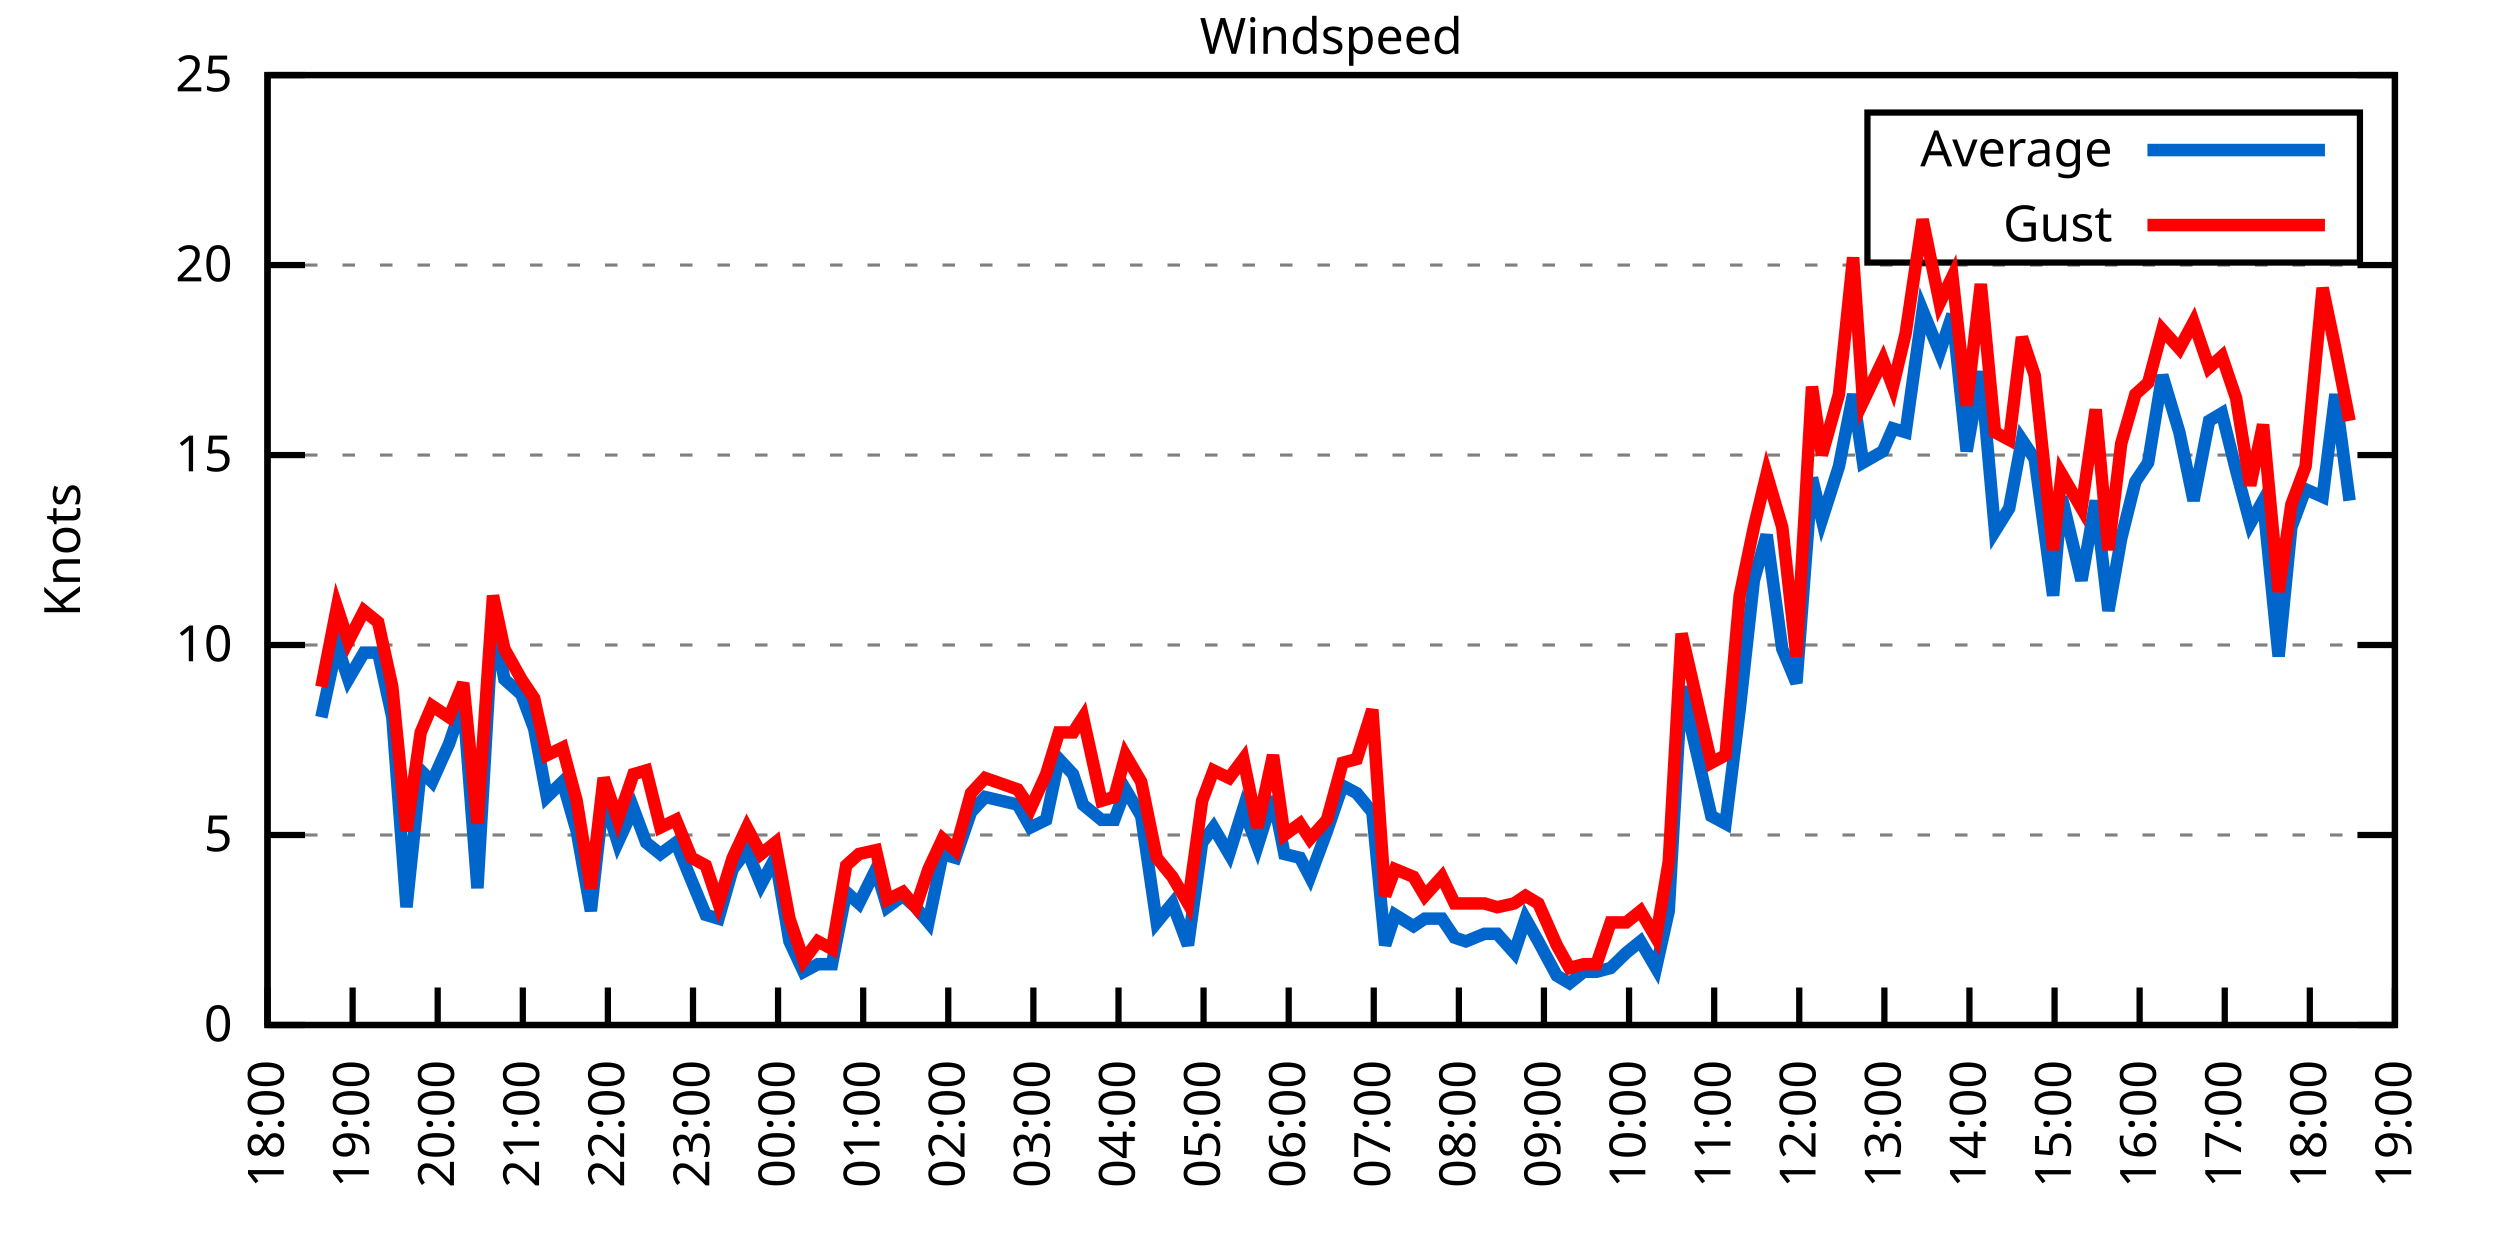
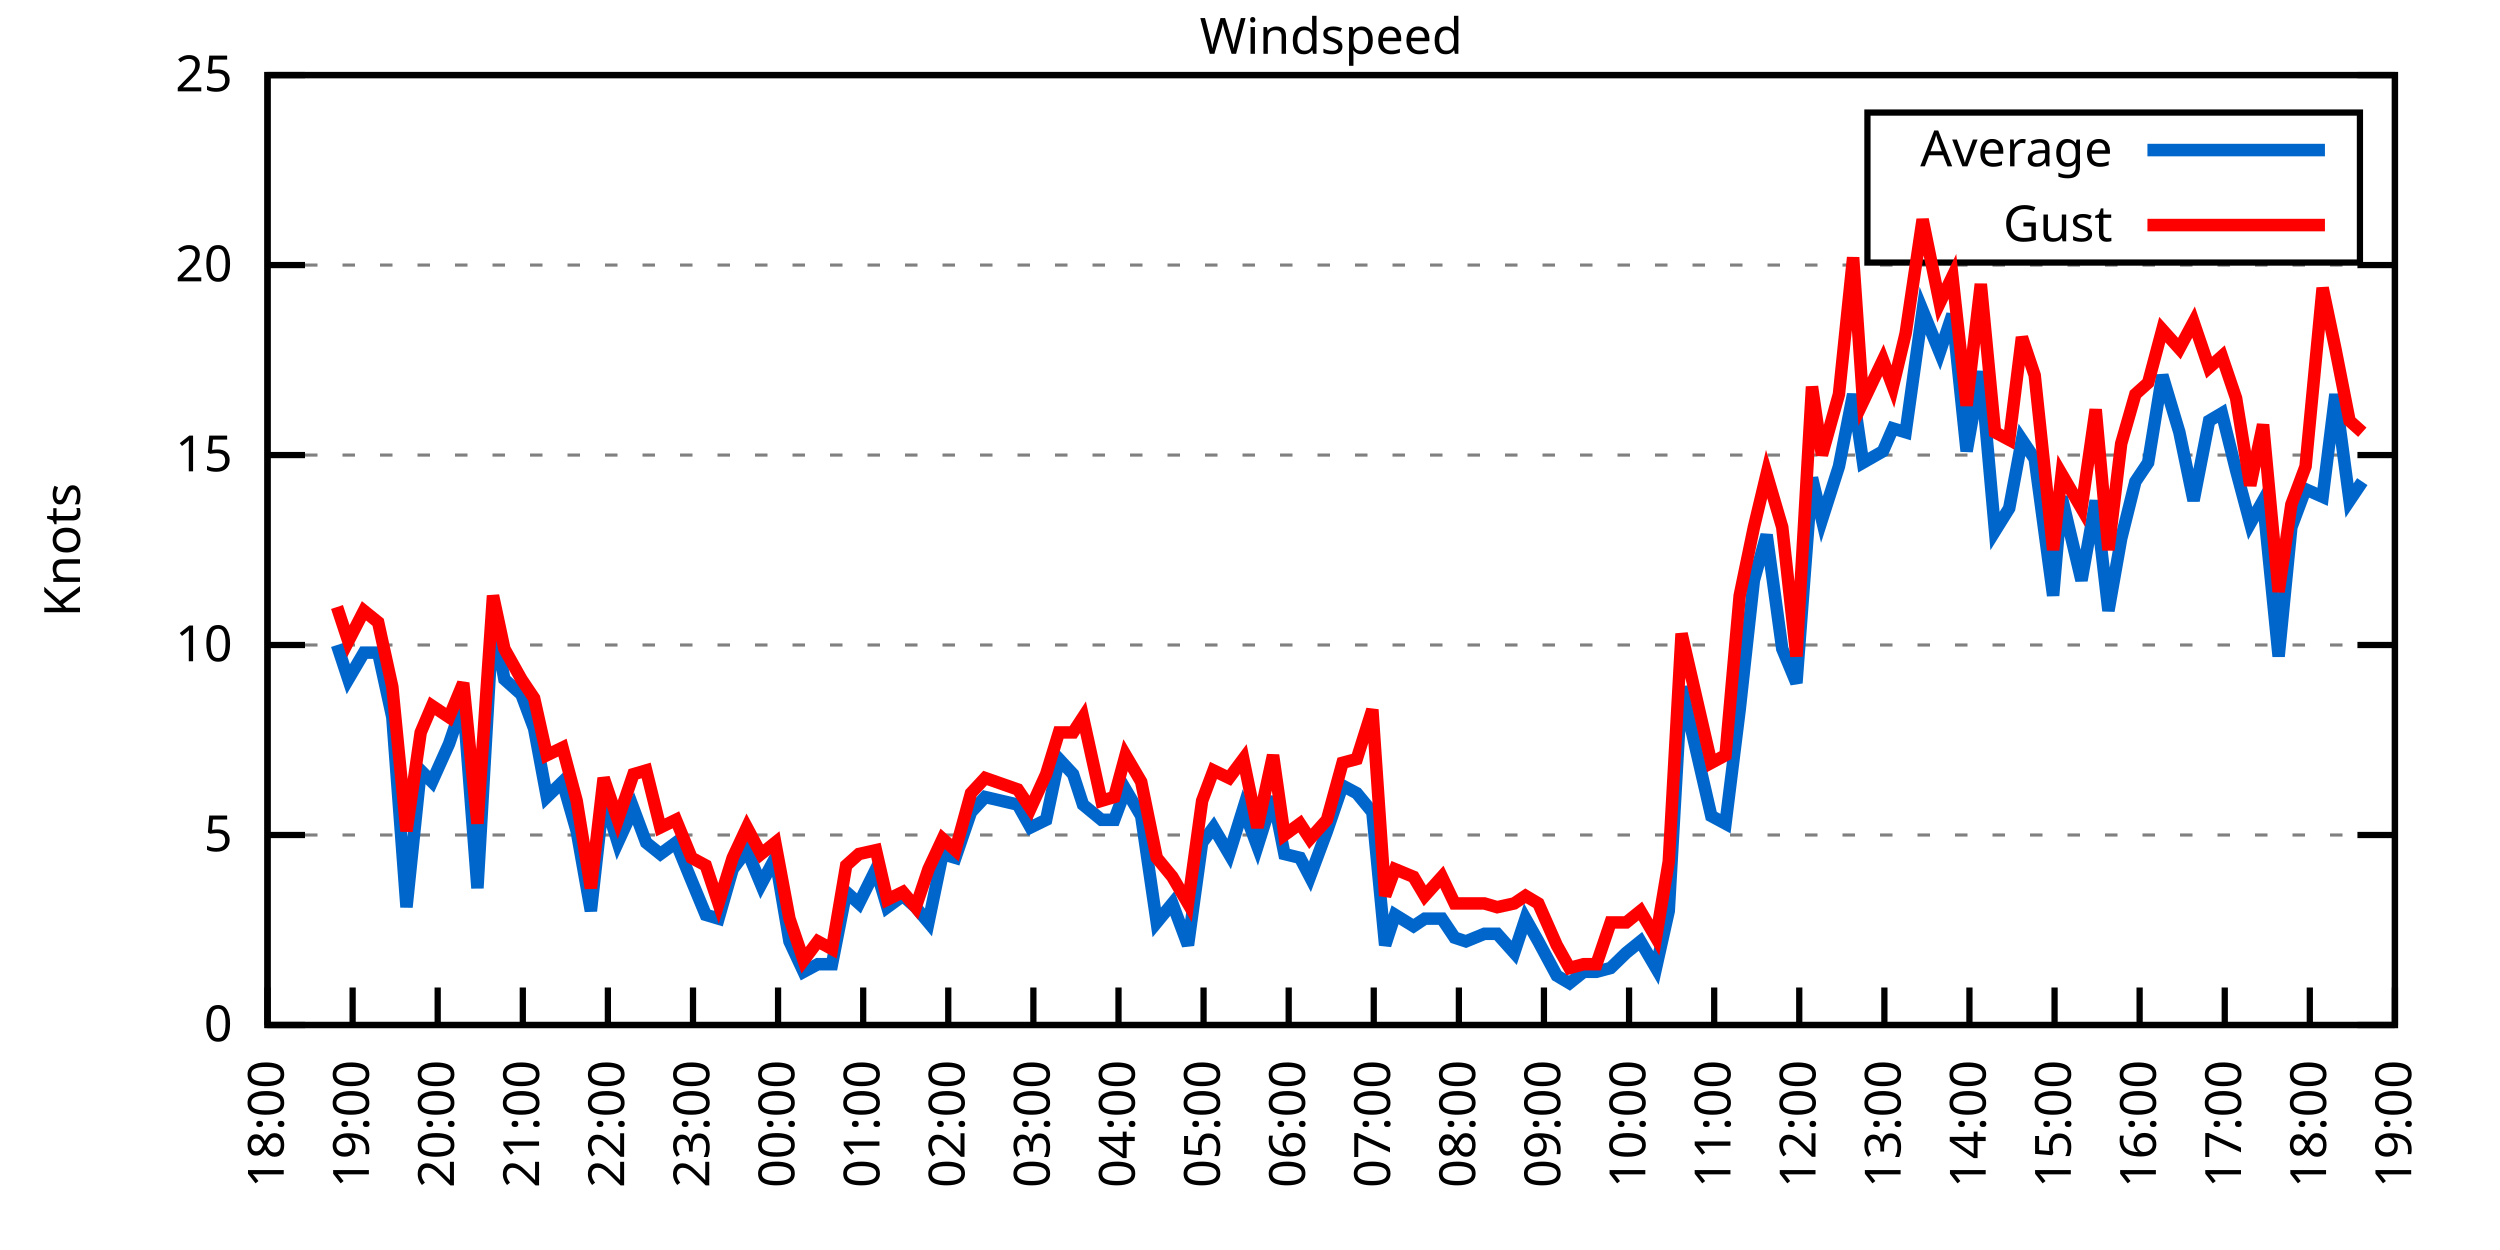
<svg xmlns="http://www.w3.org/2000/svg" xmlns:xlink="http://www.w3.org/1999/xlink" width="400" height="200" viewBox="0 0 400 200">
  <g id="gnuplot_canvas">
    <rect x="0" y="0" width="400" height="200" fill="none" />
    <defs>
      <circle id="gpDot" r="0.5" stroke-width="0.5" stroke="currentColor" />
      <path id="gpPt0" stroke-width="0.333" stroke="currentColor" d="M-1,0 h2 M0,-1 v2" />
      <path id="gpPt1" stroke-width="0.333" stroke="currentColor" d="M-1,-1 L1,1 M1,-1 L-1,1" />
      <path id="gpPt2" stroke-width="0.333" stroke="currentColor" d="M-1,0 L1,0 M0,-1 L0,1 M-1,-1 L1,1 M-1,1 L1,-1" />
      <rect id="gpPt3" stroke-width="0.333" stroke="currentColor" x="-1" y="-1" width="2" height="2" />
      <rect id="gpPt4" stroke-width="0.333" stroke="currentColor" fill="currentColor" x="-1" y="-1" width="2" height="2" />
      <circle id="gpPt5" stroke-width="0.333" stroke="currentColor" cx="0" cy="0" r="1" />
      <use xlink:href="#gpPt5" id="gpPt6" fill="currentColor" stroke="none" />
      <path id="gpPt7" stroke-width="0.333" stroke="currentColor" d="M0,-1.33 L-1.33,0.67 L1.33,0.67 z" />
      <use xlink:href="#gpPt7" id="gpPt8" fill="currentColor" stroke="none" />
      <use xlink:href="#gpPt7" id="gpPt9" stroke="currentColor" transform="rotate(180)" />
      <use xlink:href="#gpPt9" id="gpPt10" fill="currentColor" stroke="none" />
      <use xlink:href="#gpPt3" id="gpPt11" stroke="currentColor" transform="rotate(45)" />
      <use xlink:href="#gpPt11" id="gpPt12" fill="currentColor" stroke="none" />
      <path id="gpPt13" stroke-width="0.333" stroke="currentColor" d="M0,1.330 L1.265,0.411 L0.782,-1.067 L-0.782,-1.076 L-1.265,0.411 z" />
      <use xlink:href="#gpPt13" id="gpPt14" fill="currentColor" stroke="none" />
      <filter id="textbox" filterUnits="objectBoundingBox" x="0" y="0" height="1" width="1">
        <feFlood flood-color="white" flood-opacity="1" result="bgnd" />
        <feComposite in="SourceGraphic" in2="bgnd" operator="atop" />
      </filter>
      <filter id="greybox" filterUnits="objectBoundingBox" x="0" y="0" height="1" width="1">
        <feFlood flood-color="lightgrey" flood-opacity="1" result="grey" />
        <feComposite in="SourceGraphic" in2="grey" operator="atop" />
      </filter>
    </defs>
    <g fill="none" color="white" stroke="currentColor" stroke-width="1.00" stroke-linecap="butt" stroke-linejoin="miter">
</g>
    <g fill="none" color="black" stroke="currentColor" stroke-width="1.00" stroke-linecap="butt" stroke-linejoin="miter">
      <g stroke="none" shape-rendering="crispEdges">
        <polygon fill="rgb(255, 255, 255)" points="42.80,164.00 383.18,164.00 383.18,12.02 42.80,12.02 " />
      </g>
    </g>
    <g fill="none" color="black" stroke="currentColor" stroke-width="1.00" stroke-linecap="butt" stroke-linejoin="miter">
</g>
    <g fill="none" color="black" stroke="black" stroke-width="0.50" stroke-linecap="butt" stroke-linejoin="miter">
</g>
    <g fill="none" color="gray" stroke="currentColor" stroke-width="0.50" stroke-linecap="butt" stroke-linejoin="miter">
      <path stroke="gray" stroke-dasharray="2,4" class="gridline" d="M42.80,164.00 L383.19,164.00  " />
    </g>
    <g fill="none" color="gray" stroke="gray" stroke-width="1.00" stroke-linecap="butt" stroke-linejoin="miter">
</g>
    <g fill="none" color="black" stroke="currentColor" stroke-width="1.00" stroke-linecap="butt" stroke-linejoin="miter">
      <path stroke="black" d="M42.80,164.00 L48.80,164.00 M383.19,164.00 L377.19,164.00  " />
      <g transform="translate(37.20,166.60)" stroke="none" fill="black" font-family="Sans" font-size="8.00" text-anchor="end">
        <text>
          <tspan font-family="Sans"> 0</tspan>
        </text>
      </g>
    </g>
    <g fill="none" color="black" stroke="currentColor" stroke-width="1.00" stroke-linecap="butt" stroke-linejoin="miter">
</g>
    <g fill="none" color="black" stroke="black" stroke-width="0.50" stroke-linecap="butt" stroke-linejoin="miter">
</g>
    <g fill="none" color="gray" stroke="currentColor" stroke-width="0.50" stroke-linecap="butt" stroke-linejoin="miter">
      <path stroke="gray" stroke-dasharray="2,4" class="gridline" d="M42.80,133.60 L383.19,133.60  " />
    </g>
    <g fill="none" color="gray" stroke="gray" stroke-width="1.00" stroke-linecap="butt" stroke-linejoin="miter">
</g>
    <g fill="none" color="black" stroke="currentColor" stroke-width="1.00" stroke-linecap="butt" stroke-linejoin="miter">
      <path stroke="black" d="M42.80,133.60 L48.80,133.60 M383.19,133.60 L377.19,133.60  " />
      <g transform="translate(37.20,136.20)" stroke="none" fill="black" font-family="Sans" font-size="8.00" text-anchor="end">
        <text>
          <tspan font-family="Sans"> 5</tspan>
        </text>
      </g>
    </g>
    <g fill="none" color="black" stroke="currentColor" stroke-width="1.00" stroke-linecap="butt" stroke-linejoin="miter">
</g>
    <g fill="none" color="black" stroke="black" stroke-width="0.50" stroke-linecap="butt" stroke-linejoin="miter">
</g>
    <g fill="none" color="gray" stroke="currentColor" stroke-width="0.50" stroke-linecap="butt" stroke-linejoin="miter">
      <path stroke="gray" stroke-dasharray="2,4" class="gridline" d="M42.80,103.20 L383.19,103.20  " />
    </g>
    <g fill="none" color="gray" stroke="gray" stroke-width="1.00" stroke-linecap="butt" stroke-linejoin="miter">
</g>
    <g fill="none" color="black" stroke="currentColor" stroke-width="1.00" stroke-linecap="butt" stroke-linejoin="miter">
      <path stroke="black" d="M42.80,103.20 L48.80,103.20 M383.19,103.20 L377.19,103.20  " />
      <g transform="translate(37.20,105.80)" stroke="none" fill="black" font-family="Sans" font-size="8.00" text-anchor="end">
        <text>
          <tspan font-family="Sans"> 10</tspan>
        </text>
      </g>
    </g>
    <g fill="none" color="black" stroke="currentColor" stroke-width="1.00" stroke-linecap="butt" stroke-linejoin="miter">
</g>
    <g fill="none" color="black" stroke="black" stroke-width="0.50" stroke-linecap="butt" stroke-linejoin="miter">
</g>
    <g fill="none" color="gray" stroke="currentColor" stroke-width="0.50" stroke-linecap="butt" stroke-linejoin="miter">
      <path stroke="gray" stroke-dasharray="2,4" class="gridline" d="M42.80,72.81 L383.19,72.81  " />
    </g>
    <g fill="none" color="gray" stroke="gray" stroke-width="1.00" stroke-linecap="butt" stroke-linejoin="miter">
</g>
    <g fill="none" color="black" stroke="currentColor" stroke-width="1.00" stroke-linecap="butt" stroke-linejoin="miter">
      <path stroke="black" d="M42.80,72.81 L48.80,72.81 M383.19,72.81 L377.19,72.81  " />
      <g transform="translate(37.20,75.41)" stroke="none" fill="black" font-family="Sans" font-size="8.00" text-anchor="end">
        <text>
          <tspan font-family="Sans"> 15</tspan>
        </text>
      </g>
    </g>
    <g fill="none" color="black" stroke="currentColor" stroke-width="1.00" stroke-linecap="butt" stroke-linejoin="miter">
</g>
    <g fill="none" color="black" stroke="black" stroke-width="0.50" stroke-linecap="butt" stroke-linejoin="miter">
</g>
    <g fill="none" color="gray" stroke="currentColor" stroke-width="0.50" stroke-linecap="butt" stroke-linejoin="miter">
      <path stroke="gray" stroke-dasharray="2,4" class="gridline" d="M42.80,42.41 L383.19,42.41  " />
    </g>
    <g fill="none" color="gray" stroke="gray" stroke-width="1.00" stroke-linecap="butt" stroke-linejoin="miter">
</g>
    <g fill="none" color="black" stroke="currentColor" stroke-width="1.00" stroke-linecap="butt" stroke-linejoin="miter">
      <path stroke="black" d="M42.80,42.41 L48.80,42.41 M383.19,42.41 L377.19,42.41  " />
      <g transform="translate(37.20,45.01)" stroke="none" fill="black" font-family="Sans" font-size="8.00" text-anchor="end">
        <text>
          <tspan font-family="Sans"> 20</tspan>
        </text>
      </g>
    </g>
    <g fill="none" color="black" stroke="currentColor" stroke-width="1.00" stroke-linecap="butt" stroke-linejoin="miter">
</g>
    <g fill="none" color="black" stroke="black" stroke-width="0.50" stroke-linecap="butt" stroke-linejoin="miter">
</g>
    <g fill="none" color="gray" stroke="currentColor" stroke-width="0.50" stroke-linecap="butt" stroke-linejoin="miter">
      <path stroke="gray" stroke-dasharray="2,4" class="gridline" d="M42.80,12.01 L383.19,12.01  " />
    </g>
    <g fill="none" color="gray" stroke="gray" stroke-width="1.00" stroke-linecap="butt" stroke-linejoin="miter">
</g>
    <g fill="none" color="black" stroke="currentColor" stroke-width="1.00" stroke-linecap="butt" stroke-linejoin="miter">
      <path stroke="black" d="M42.80,12.01 L48.80,12.01 M383.19,12.01 L377.19,12.01  " />
      <g transform="translate(37.20,14.61)" stroke="none" fill="black" font-family="Sans" font-size="8.00" text-anchor="end">
        <text>
          <tspan font-family="Sans"> 25</tspan>
        </text>
      </g>
    </g>
    <g fill="none" color="black" stroke="currentColor" stroke-width="1.00" stroke-linecap="butt" stroke-linejoin="miter">
      <path stroke="black" d="M42.80,164.00 L42.80,158.00  " />
      <g transform="translate(45.40,169.60) rotate(270.00)" stroke="none" fill="black" font-family="Sans" font-size="8.00" text-anchor="end">
        <text>
          <tspan font-family="Sans">18:00</tspan>
        </text>
      </g>
    </g>
    <g fill="none" color="black" stroke="currentColor" stroke-width="1.00" stroke-linecap="butt" stroke-linejoin="miter">
      <path stroke="black" d="M56.42,164.00 L56.42,158.00  " />
      <g transform="translate(59.02,169.60) rotate(270.00)" stroke="none" fill="black" font-family="Sans" font-size="8.00" text-anchor="end">
        <text>
          <tspan font-family="Sans">19:00</tspan>
        </text>
      </g>
    </g>
    <g fill="none" color="black" stroke="currentColor" stroke-width="1.00" stroke-linecap="butt" stroke-linejoin="miter">
      <path stroke="black" d="M70.03,164.00 L70.03,158.00  " />
      <g transform="translate(72.63,169.60) rotate(270.00)" stroke="none" fill="black" font-family="Sans" font-size="8.00" text-anchor="end">
        <text>
          <tspan font-family="Sans">20:00</tspan>
        </text>
      </g>
    </g>
    <g fill="none" color="black" stroke="currentColor" stroke-width="1.00" stroke-linecap="butt" stroke-linejoin="miter">
      <path stroke="black" d="M83.65,164.00 L83.65,158.00  " />
      <g transform="translate(86.25,169.60) rotate(270.00)" stroke="none" fill="black" font-family="Sans" font-size="8.00" text-anchor="end">
        <text>
          <tspan font-family="Sans">21:00</tspan>
        </text>
      </g>
    </g>
    <g fill="none" color="black" stroke="currentColor" stroke-width="1.00" stroke-linecap="butt" stroke-linejoin="miter">
      <path stroke="black" d="M97.26,164.00 L97.26,158.00  " />
      <g transform="translate(99.86,169.60) rotate(270.00)" stroke="none" fill="black" font-family="Sans" font-size="8.00" text-anchor="end">
        <text>
          <tspan font-family="Sans">22:00</tspan>
        </text>
      </g>
    </g>
    <g fill="none" color="black" stroke="currentColor" stroke-width="1.00" stroke-linecap="butt" stroke-linejoin="miter">
      <path stroke="black" d="M110.88,164.00 L110.88,158.00  " />
      <g transform="translate(113.48,169.60) rotate(270.00)" stroke="none" fill="black" font-family="Sans" font-size="8.00" text-anchor="end">
        <text>
          <tspan font-family="Sans">23:00</tspan>
        </text>
      </g>
    </g>
    <g fill="none" color="black" stroke="currentColor" stroke-width="1.00" stroke-linecap="butt" stroke-linejoin="miter">
      <path stroke="black" d="M124.49,164.00 L124.49,158.00  " />
      <g transform="translate(127.09,169.60) rotate(270.00)" stroke="none" fill="black" font-family="Sans" font-size="8.00" text-anchor="end">
        <text>
          <tspan font-family="Sans">00:00</tspan>
        </text>
      </g>
    </g>
    <g fill="none" color="black" stroke="currentColor" stroke-width="1.00" stroke-linecap="butt" stroke-linejoin="miter">
      <path stroke="black" d="M138.11,164.00 L138.11,158.00  " />
      <g transform="translate(140.71,169.60) rotate(270.00)" stroke="none" fill="black" font-family="Sans" font-size="8.00" text-anchor="end">
        <text>
          <tspan font-family="Sans">01:00</tspan>
        </text>
      </g>
    </g>
    <g fill="none" color="black" stroke="currentColor" stroke-width="1.00" stroke-linecap="butt" stroke-linejoin="miter">
      <path stroke="black" d="M151.72,164.00 L151.72,158.00  " />
      <g transform="translate(154.32,169.60) rotate(270.00)" stroke="none" fill="black" font-family="Sans" font-size="8.00" text-anchor="end">
        <text>
          <tspan font-family="Sans">02:00</tspan>
        </text>
      </g>
    </g>
    <g fill="none" color="black" stroke="currentColor" stroke-width="1.00" stroke-linecap="butt" stroke-linejoin="miter">
      <path stroke="black" d="M165.34,164.00 L165.34,158.00  " />
      <g transform="translate(167.94,169.60) rotate(270.00)" stroke="none" fill="black" font-family="Sans" font-size="8.00" text-anchor="end">
        <text>
          <tspan font-family="Sans">03:00</tspan>
        </text>
      </g>
    </g>
    <g fill="none" color="black" stroke="currentColor" stroke-width="1.00" stroke-linecap="butt" stroke-linejoin="miter">
      <path stroke="black" d="M178.96,164.00 L178.96,158.00  " />
      <g transform="translate(181.56,169.60) rotate(270.00)" stroke="none" fill="black" font-family="Sans" font-size="8.00" text-anchor="end">
        <text>
          <tspan font-family="Sans">04:00</tspan>
        </text>
      </g>
    </g>
    <g fill="none" color="black" stroke="currentColor" stroke-width="1.00" stroke-linecap="butt" stroke-linejoin="miter">
      <path stroke="black" d="M192.57,164.00 L192.57,158.00  " />
      <g transform="translate(195.17,169.60) rotate(270.00)" stroke="none" fill="black" font-family="Sans" font-size="8.00" text-anchor="end">
        <text>
          <tspan font-family="Sans">05:00</tspan>
        </text>
      </g>
    </g>
    <g fill="none" color="black" stroke="currentColor" stroke-width="1.00" stroke-linecap="butt" stroke-linejoin="miter">
      <path stroke="black" d="M206.19,164.00 L206.19,158.00  " />
      <g transform="translate(208.79,169.60) rotate(270.00)" stroke="none" fill="black" font-family="Sans" font-size="8.00" text-anchor="end">
        <text>
          <tspan font-family="Sans">06:00</tspan>
        </text>
      </g>
    </g>
    <g fill="none" color="black" stroke="currentColor" stroke-width="1.00" stroke-linecap="butt" stroke-linejoin="miter">
      <path stroke="black" d="M219.80,164.00 L219.80,158.00  " />
      <g transform="translate(222.40,169.60) rotate(270.00)" stroke="none" fill="black" font-family="Sans" font-size="8.00" text-anchor="end">
        <text>
          <tspan font-family="Sans">07:00</tspan>
        </text>
      </g>
    </g>
    <g fill="none" color="black" stroke="currentColor" stroke-width="1.00" stroke-linecap="butt" stroke-linejoin="miter">
      <path stroke="black" d="M233.42,164.00 L233.42,158.00  " />
      <g transform="translate(236.02,169.60) rotate(270.00)" stroke="none" fill="black" font-family="Sans" font-size="8.00" text-anchor="end">
        <text>
          <tspan font-family="Sans">08:00</tspan>
        </text>
      </g>
    </g>
    <g fill="none" color="black" stroke="currentColor" stroke-width="1.00" stroke-linecap="butt" stroke-linejoin="miter">
      <path stroke="black" d="M247.03,164.00 L247.03,158.00  " />
      <g transform="translate(249.63,169.60) rotate(270.00)" stroke="none" fill="black" font-family="Sans" font-size="8.00" text-anchor="end">
        <text>
          <tspan font-family="Sans">09:00</tspan>
        </text>
      </g>
    </g>
    <g fill="none" color="black" stroke="currentColor" stroke-width="1.00" stroke-linecap="butt" stroke-linejoin="miter">
      <path stroke="black" d="M260.65,164.00 L260.65,158.00  " />
      <g transform="translate(263.25,169.60) rotate(270.00)" stroke="none" fill="black" font-family="Sans" font-size="8.00" text-anchor="end">
        <text>
          <tspan font-family="Sans">10:00</tspan>
        </text>
      </g>
    </g>
    <g fill="none" color="black" stroke="currentColor" stroke-width="1.00" stroke-linecap="butt" stroke-linejoin="miter">
      <path stroke="black" d="M274.27,164.00 L274.27,158.00  " />
      <g transform="translate(276.87,169.60) rotate(270.00)" stroke="none" fill="black" font-family="Sans" font-size="8.00" text-anchor="end">
        <text>
          <tspan font-family="Sans">11:00</tspan>
        </text>
      </g>
    </g>
    <g fill="none" color="black" stroke="currentColor" stroke-width="1.00" stroke-linecap="butt" stroke-linejoin="miter">
      <path stroke="black" d="M287.88,164.00 L287.88,158.00  " />
      <g transform="translate(290.48,169.60) rotate(270.00)" stroke="none" fill="black" font-family="Sans" font-size="8.00" text-anchor="end">
        <text>
          <tspan font-family="Sans">12:00</tspan>
        </text>
      </g>
    </g>
    <g fill="none" color="black" stroke="currentColor" stroke-width="1.00" stroke-linecap="butt" stroke-linejoin="miter">
      <path stroke="black" d="M301.50,164.00 L301.50,158.00  " />
      <g transform="translate(304.10,169.60) rotate(270.00)" stroke="none" fill="black" font-family="Sans" font-size="8.00" text-anchor="end">
        <text>
          <tspan font-family="Sans">13:00</tspan>
        </text>
      </g>
    </g>
    <g fill="none" color="black" stroke="currentColor" stroke-width="1.00" stroke-linecap="butt" stroke-linejoin="miter">
      <path stroke="black" d="M315.11,164.00 L315.11,158.00  " />
      <g transform="translate(317.71,169.60) rotate(270.00)" stroke="none" fill="black" font-family="Sans" font-size="8.00" text-anchor="end">
        <text>
          <tspan font-family="Sans">14:00</tspan>
        </text>
      </g>
    </g>
    <g fill="none" color="black" stroke="currentColor" stroke-width="1.00" stroke-linecap="butt" stroke-linejoin="miter">
      <path stroke="black" d="M328.73,164.00 L328.73,158.00  " />
      <g transform="translate(331.33,169.60) rotate(270.00)" stroke="none" fill="black" font-family="Sans" font-size="8.00" text-anchor="end">
        <text>
          <tspan font-family="Sans">15:00</tspan>
        </text>
      </g>
    </g>
    <g fill="none" color="black" stroke="currentColor" stroke-width="1.00" stroke-linecap="butt" stroke-linejoin="miter">
      <path stroke="black" d="M342.34,164.00 L342.34,158.00  " />
      <g transform="translate(344.94,169.60) rotate(270.00)" stroke="none" fill="black" font-family="Sans" font-size="8.00" text-anchor="end">
        <text>
          <tspan font-family="Sans">16:00</tspan>
        </text>
      </g>
    </g>
    <g fill="none" color="black" stroke="currentColor" stroke-width="1.00" stroke-linecap="butt" stroke-linejoin="miter">
      <path stroke="black" d="M355.96,164.00 L355.96,158.00  " />
      <g transform="translate(358.56,169.60) rotate(270.00)" stroke="none" fill="black" font-family="Sans" font-size="8.00" text-anchor="end">
        <text>
          <tspan font-family="Sans">17:00</tspan>
        </text>
      </g>
    </g>
    <g fill="none" color="black" stroke="currentColor" stroke-width="1.00" stroke-linecap="butt" stroke-linejoin="miter">
      <path stroke="black" d="M369.57,164.00 L369.57,158.00  " />
      <g transform="translate(372.17,169.60) rotate(270.00)" stroke="none" fill="black" font-family="Sans" font-size="8.00" text-anchor="end">
        <text>
          <tspan font-family="Sans">18:00</tspan>
        </text>
      </g>
    </g>
    <g fill="none" color="black" stroke="currentColor" stroke-width="1.00" stroke-linecap="butt" stroke-linejoin="miter">
      <path stroke="black" d="M383.19,164.00 L383.19,158.00  " />
      <g transform="translate(385.79,169.60) rotate(270.00)" stroke="none" fill="black" font-family="Sans" font-size="8.00" text-anchor="end">
        <text>
          <tspan font-family="Sans">19:00</tspan>
        </text>
      </g>
    </g>
    <g fill="none" color="black" stroke="currentColor" stroke-width="1.00" stroke-linecap="butt" stroke-linejoin="miter">
</g>
    <g fill="none" color="black" stroke="currentColor" stroke-width="1.00" stroke-linecap="butt" stroke-linejoin="miter">
      <path stroke="black" d="M42.80,12.01 L42.80,164.00 L383.19,164.00 L383.19,12.01 L42.80,12.01 Z  " />
    </g>
    <g fill="none" color="black" stroke="currentColor" stroke-width="1.00" stroke-linecap="butt" stroke-linejoin="miter">
</g>
    <g fill="none" color="black" stroke="currentColor" stroke-width="1.00" stroke-linecap="butt" stroke-linejoin="miter">
      <path stroke="black" d="M298.79,42.01 L298.79,18.01 L377.59,18.01 L377.59,42.01 L298.79,42.01 Z  " />
    </g>
    <g id="Windspeed_plot_1">
      <g fill="none" color="white" stroke="black" stroke-width="2.00" stroke-linecap="butt" stroke-linejoin="miter">
</g>
      <g fill="none" color="black" stroke="currentColor" stroke-width="2.00" stroke-linecap="butt" stroke-linejoin="miter">
        <g transform="translate(337.99,26.61)" stroke="none" fill="black" font-family="Sans" font-size="8.00" text-anchor="end">
          <text>
            <tspan font-family="Sans">Average</tspan>
          </text>
        </g>
      </g>
      <g fill="none" color="black" stroke="currentColor" stroke-width="2.00" stroke-linecap="butt" stroke-linejoin="miter">
-         <path stroke="rgb(  0, 102, 204)" d="M343.59,24.01 L371.99,24.01 M51.42,114.76 L53.92,103.20 L55.73,108.68 L58.23,104.42 L60.50,104.42 L62.77,114.76   L65.04,145.15 L67.31,123.27 L69.12,125.09 L71.85,119.01 L74.12,112.32 L76.39,142.11 L78.88,98.95 L80.70,108.68   L83.42,111.11 L85.46,116.58 L87.50,127.52 L90.00,125.09 L92.27,132.99 L94.54,145.76 L96.58,127.52 L98.85,134.82   L101.35,129.35 L103.39,134.82 L105.66,136.64 L108.15,134.82 L110.65,140.90 L112.92,146.37 L114.96,146.98 L117.23,139.07   L119.50,136.03 L121.77,141.51 L124.04,137.25 L126.31,150.62 L128.58,155.49 L130.85,154.27 L133.12,154.27 L135.39,142.72   L137.43,144.55 L140.15,139.07 L141.97,145.15 L144.46,143.33 L146.51,145.15 L148.55,147.59 L150.82,136.64 L152.86,137.25   L155.36,129.95 L157.62,127.52 L162.84,128.74 L164.89,132.39 L167.38,131.17 L169.43,121.44 L171.69,123.87 L173.28,128.74   L176.23,131.17 L178.28,131.17 L180.09,126.31 L182.59,130.56 L185.08,147.59 L187.58,144.55 L190.08,151.23 L192.34,134.82   L194.16,132.39 L196.66,136.64 L198.93,129.35 L201.19,135.43 L203.69,127.52 L205.51,136.64 L208.00,137.25 L209.59,140.29   L212.31,132.99 L214.81,125.70 L217.08,126.91 L219.58,129.95 L221.62,151.23 L223.21,146.37 L226.16,148.19 L227.97,146.98   L230.70,146.98 L232.74,150.02 L234.55,150.62 L237.50,149.41 L239.55,149.41 L242.27,152.45 L244.08,146.98 L246.13,150.62   L249.08,156.10 L251.12,157.31 L253.39,155.49 L255.43,155.49 L257.70,154.88 L260.20,152.45 L262.47,150.62 L264.96,154.88   L267.00,145.76 L269.05,109.89 L273.81,130.56 L276.08,131.78 L278.35,113.54 L280.62,92.87 L282.66,85.57 L285.16,103.81   L287.43,109.28 L289.92,76.45 L291.51,83.14 L294.23,74.63 L296.50,63.08 L298.09,74.02 L301.27,72.20 L302.86,68.55   L304.90,69.16 L307.62,49.70 L310.35,56.39 L312.39,50.31 L314.66,72.20 L316.93,59.43 L319.20,84.97 L321.47,81.32   L323.51,70.37 L325.55,73.41 L328.50,95.30 L329.86,79.49 L333.04,92.87 L335.31,80.10 L337.35,97.73 L339.39,86.18   L341.66,77.06 L343.70,74.02 L345.97,60.04 L348.70,69.16 L350.97,80.10 L353.46,67.33 L355.50,66.12 L357.77,75.24   L360.04,83.75 L362.09,80.10 L364.58,105.03 L366.62,84.36 L368.89,78.28 L371.62,79.49 L373.66,63.08 L375.93,80.10    " />
+         <path stroke="rgb(  0, 102, 204)" d="M343.59,24.01 L371.99,24.01 M53.92,103.20 L55.73,108.68 L58.23,104.42 L60.50,104.42 L62.77,114.76 L65.04,145.15   L67.31,123.27 L69.12,125.09 L71.85,119.01 L74.12,112.32 L76.39,142.11 L78.88,98.95 L80.70,108.68 L83.42,111.11   L85.46,116.58 L87.50,127.52 L90.00,125.09 L92.27,132.99 L94.54,145.76 L96.58,127.52 L98.85,134.82 L101.35,129.35   L103.39,134.82 L105.66,136.64 L108.15,134.82 L110.65,140.90 L112.92,146.37 L114.96,146.98 L117.23,139.07 L119.50,136.03   L121.77,141.51 L124.04,137.25 L126.31,150.62 L128.58,155.49 L130.85,154.27 L133.12,154.27 L135.39,142.72 L137.43,144.55   L140.15,139.07 L141.97,145.15 L144.46,143.33 L146.51,145.15 L148.55,147.59 L150.82,136.64 L152.86,137.25 L155.36,129.95   L157.62,127.52 L162.84,128.74 L164.89,132.39 L167.38,131.17 L169.43,121.44 L171.69,123.87 L173.28,128.74 L176.23,131.17   L178.28,131.17 L180.09,126.31 L182.59,130.56 L185.08,147.59 L187.58,144.55 L190.08,151.23 L192.34,134.82 L194.16,132.39   L196.66,136.64 L198.93,129.35 L201.19,135.43 L203.69,127.52 L205.51,136.64 L208.00,137.25 L209.59,140.29 L212.31,132.99   L214.81,125.70 L217.08,126.91 L219.58,129.95 L221.62,151.23 L223.21,146.37 L226.16,148.19 L227.97,146.98 L230.70,146.98   L232.74,150.02 L234.55,150.62 L237.50,149.41 L239.55,149.41 L242.27,152.45 L244.08,146.98 L246.13,150.62 L249.08,156.10   L251.12,157.31 L253.39,155.49 L255.43,155.49 L257.70,154.88 L260.20,152.45 L262.47,150.62 L264.96,154.88 L267.00,145.76   L269.05,109.89 L273.81,130.56 L276.08,131.78 L278.35,113.54 L280.62,92.87 L282.66,85.57 L285.16,103.81 L287.43,109.28   L289.92,76.45 L291.51,83.14 L294.23,74.63 L296.50,63.08 L298.09,74.02 L301.27,72.20 L302.86,68.55 L304.90,69.16   L307.62,49.70 L310.35,56.39 L312.39,50.31 L314.66,72.20 L316.93,59.43 L319.20,84.97 L321.47,81.32 L323.51,70.37   L325.55,73.41 L328.50,95.30 L329.86,79.49 L333.04,92.87 L335.31,80.10 L337.35,97.73 L339.39,86.18 L341.66,77.06   L343.70,74.02 L345.97,60.04 L348.70,69.16 L350.97,80.10 L353.46,67.33 L355.50,66.12 L357.77,75.24 L360.04,83.75   L362.09,80.10 L364.58,105.03 L366.62,84.36 L368.89,78.28 L371.62,79.49 L373.66,63.08 L375.93,80.10 L377.97,77.06    " />
      </g>
    </g>
    <g id="Windspeed_plot_2">
      <g fill="none" color="black" stroke="currentColor" stroke-width="2.00" stroke-linecap="butt" stroke-linejoin="miter">
        <g transform="translate(337.99,38.61)" stroke="none" fill="black" font-family="Sans" font-size="8.00" text-anchor="end">
          <text>
            <tspan font-family="Sans">Gust</tspan>
          </text>
        </g>
      </g>
      <g fill="none" color="black" stroke="currentColor" stroke-width="2.00" stroke-linecap="butt" stroke-linejoin="miter">
-         <path stroke="rgb(255,   0,   0)" d="M343.59,36.01 L371.99,36.01 M51.42,109.89 L53.92,97.12 L55.73,102.60 L58.23,97.73 L60.50,99.56 L62.77,109.89   L65.04,132.99 L67.31,117.19 L69.12,112.93 L71.85,114.76 L74.12,109.28 L76.39,131.78 L78.88,95.30 L80.70,103.81   L83.42,108.68 L85.46,111.72 L87.50,120.83 L90.00,119.62 L92.27,128.13 L94.54,142.11 L96.58,124.48 L98.85,131.17   L101.35,123.87 L103.39,123.27 L105.66,132.39 L108.15,131.17 L110.65,137.25 L112.92,138.47 L114.96,144.55 L117.23,137.25   L119.50,132.39 L121.77,136.64 L124.04,134.82 L126.31,146.98 L128.58,153.66 L130.85,150.62 L133.12,151.84 L135.39,138.47   L137.43,136.64 L140.15,136.03 L141.97,143.94 L144.46,142.72 L146.51,145.15 L148.55,139.07 L150.82,134.21 L152.86,136.03   L155.36,126.91 L157.62,124.48 L162.84,126.31 L164.89,129.35 L167.38,123.87 L169.43,117.19 L171.69,117.19 L173.28,114.76   L176.23,128.13 L178.28,127.52 L180.09,120.83 L182.59,125.09 L185.08,137.25 L187.58,140.29 L190.08,144.55 L192.34,128.13   L194.16,123.27 L196.66,124.48 L198.93,121.44 L201.19,132.39 L203.69,120.83 L205.51,133.60 L208.00,131.78 L209.59,134.21   L212.31,131.17 L214.81,122.05 L217.08,121.44 L219.58,113.54 L221.62,143.33 L223.21,139.07 L226.16,140.29 L227.97,143.33   L230.70,140.29 L232.74,144.55 L234.55,144.55 L237.50,144.55 L239.55,145.15 L242.27,144.55 L244.08,143.33 L246.13,144.55   L249.08,151.23 L251.12,154.88 L253.39,154.27 L255.43,154.27 L257.70,147.59 L260.20,147.59 L262.47,145.76 L264.96,150.02   L267.00,137.86 L269.05,101.38 L273.81,122.05 L276.08,120.83 L278.35,95.30 L280.62,84.36 L282.66,75.85 L285.16,84.36   L287.43,105.03 L289.92,61.86 L291.51,72.81 L294.23,63.08 L296.50,41.19 L298.09,64.29 L301.27,57.61 L302.86,61.86   L304.90,53.35 L307.62,35.11 L310.35,48.49 L312.39,44.23 L314.66,64.90 L316.93,45.45 L319.20,69.16 L321.47,70.37   L323.51,53.96 L325.55,60.04 L328.50,88.00 L329.86,75.85 L333.04,81.32 L335.31,65.51 L337.35,88.00 L339.39,70.98   L341.66,63.08 L343.70,61.25 L345.97,52.74 L348.70,55.78 L350.97,51.53 L353.46,58.82 L355.50,57.00 L357.77,63.69   L360.04,77.67 L362.09,67.94 L364.58,94.69 L366.62,80.71 L368.89,74.63 L371.62,46.06 L373.66,55.78 L375.93,67.33    " />
+         <path stroke="rgb(255,   0,   0)" d="M343.59,36.01 L371.99,36.01 M53.92,97.12 L55.73,102.60 L58.23,97.73 L60.50,99.56 L62.77,109.89 L65.04,132.99   L67.31,117.19 L69.12,112.93 L71.85,114.76 L74.12,109.28 L76.39,131.78 L78.88,95.30 L80.70,103.81 L83.42,108.68   L85.46,111.72 L87.50,120.83 L90.00,119.62 L92.27,128.13 L94.54,142.11 L96.58,124.48 L98.85,131.17 L101.35,123.87   L103.39,123.27 L105.66,132.39 L108.15,131.17 L110.65,137.25 L112.92,138.47 L114.96,144.55 L117.23,137.25 L119.50,132.39   L121.77,136.64 L124.04,134.82 L126.31,146.98 L128.58,153.66 L130.85,150.62 L133.12,151.84 L135.39,138.47 L137.43,136.64   L140.15,136.03 L141.97,143.94 L144.46,142.72 L146.51,145.15 L148.55,139.07 L150.82,134.21 L152.86,136.03 L155.36,126.91   L157.62,124.48 L162.84,126.31 L164.89,129.35 L167.38,123.87 L169.43,117.19 L171.69,117.19 L173.28,114.76 L176.23,128.13   L178.28,127.52 L180.09,120.83 L182.59,125.09 L185.08,137.25 L187.58,140.29 L190.08,144.55 L192.34,128.13 L194.16,123.27   L196.66,124.48 L198.93,121.44 L201.19,132.39 L203.69,120.83 L205.51,133.60 L208.00,131.78 L209.59,134.21 L212.31,131.17   L214.81,122.05 L217.08,121.44 L219.58,113.54 L221.62,143.33 L223.21,139.07 L226.16,140.29 L227.97,143.33 L230.70,140.29   L232.74,144.55 L234.55,144.55 L237.50,144.55 L239.55,145.15 L242.27,144.55 L244.08,143.33 L246.13,144.55 L249.08,151.23   L251.12,154.88 L253.39,154.27 L255.43,154.27 L257.70,147.59 L260.20,147.59 L262.47,145.76 L264.96,150.02 L267.00,137.86   L269.05,101.38 L273.81,122.05 L276.08,120.83 L278.35,95.30 L280.62,84.36 L282.66,75.85 L285.16,84.36 L287.43,105.03   L289.92,61.86 L291.51,72.81 L294.23,63.08 L296.50,41.19 L298.09,64.29 L301.27,57.61 L302.86,61.86 L304.90,53.35   L307.62,35.11 L310.35,48.49 L312.39,44.23 L314.66,64.90 L316.93,45.45 L319.20,69.16 L321.47,70.37 L323.51,53.96   L325.55,60.04 L328.50,88.00 L329.86,75.85 L333.04,81.32 L335.31,65.51 L337.35,88.00 L339.39,70.98 L341.66,63.08   L343.70,61.25 L345.97,52.74 L348.70,55.78 L350.97,51.53 L353.46,58.82 L355.50,57.00 L357.77,63.69 L360.04,77.67   L362.09,67.94 L364.58,94.69 L366.62,80.71 L368.89,74.63 L371.62,46.06 L373.66,55.78 L375.93,67.33 L377.97,69.16    " />
      </g>
    </g>
    <g fill="none" color="black" stroke="currentColor" stroke-width="2.00" stroke-linecap="butt" stroke-linejoin="miter">
</g>
    <g fill="none" color="black" stroke="black" stroke-width="1.00" stroke-linecap="butt" stroke-linejoin="miter">
</g>
    <g fill="none" color="black" stroke="currentColor" stroke-width="1.00" stroke-linecap="butt" stroke-linejoin="miter">
      <path stroke="black" d="M42.80,12.01 L42.80,164.00 L383.19,164.00 L383.19,12.01 L42.80,12.01 Z  " />
      <g transform="translate(12.80,88.01) rotate(270.00)" stroke="none" fill="black" font-family="Sans" font-size="8.00" text-anchor="middle">
        <text>
          <tspan font-family="Sans">Knots</tspan>
        </text>
      </g>
    </g>
    <g fill="none" color="black" stroke="currentColor" stroke-width="1.00" stroke-linecap="butt" stroke-linejoin="miter">
</g>
    <g fill="none" color="black" stroke="currentColor" stroke-width="1.00" stroke-linecap="butt" stroke-linejoin="miter">
      <g transform="translate(212.99,8.61)" stroke="none" fill="black" font-family="Sans" font-size="8.00" text-anchor="middle">
        <text>
          <tspan font-family="Sans">Windspeed</tspan>
        </text>
      </g>
    </g>
    <g fill="none" color="black" stroke="currentColor" stroke-width="1.00" stroke-linecap="butt" stroke-linejoin="miter">
</g>
  </g>
</svg>
